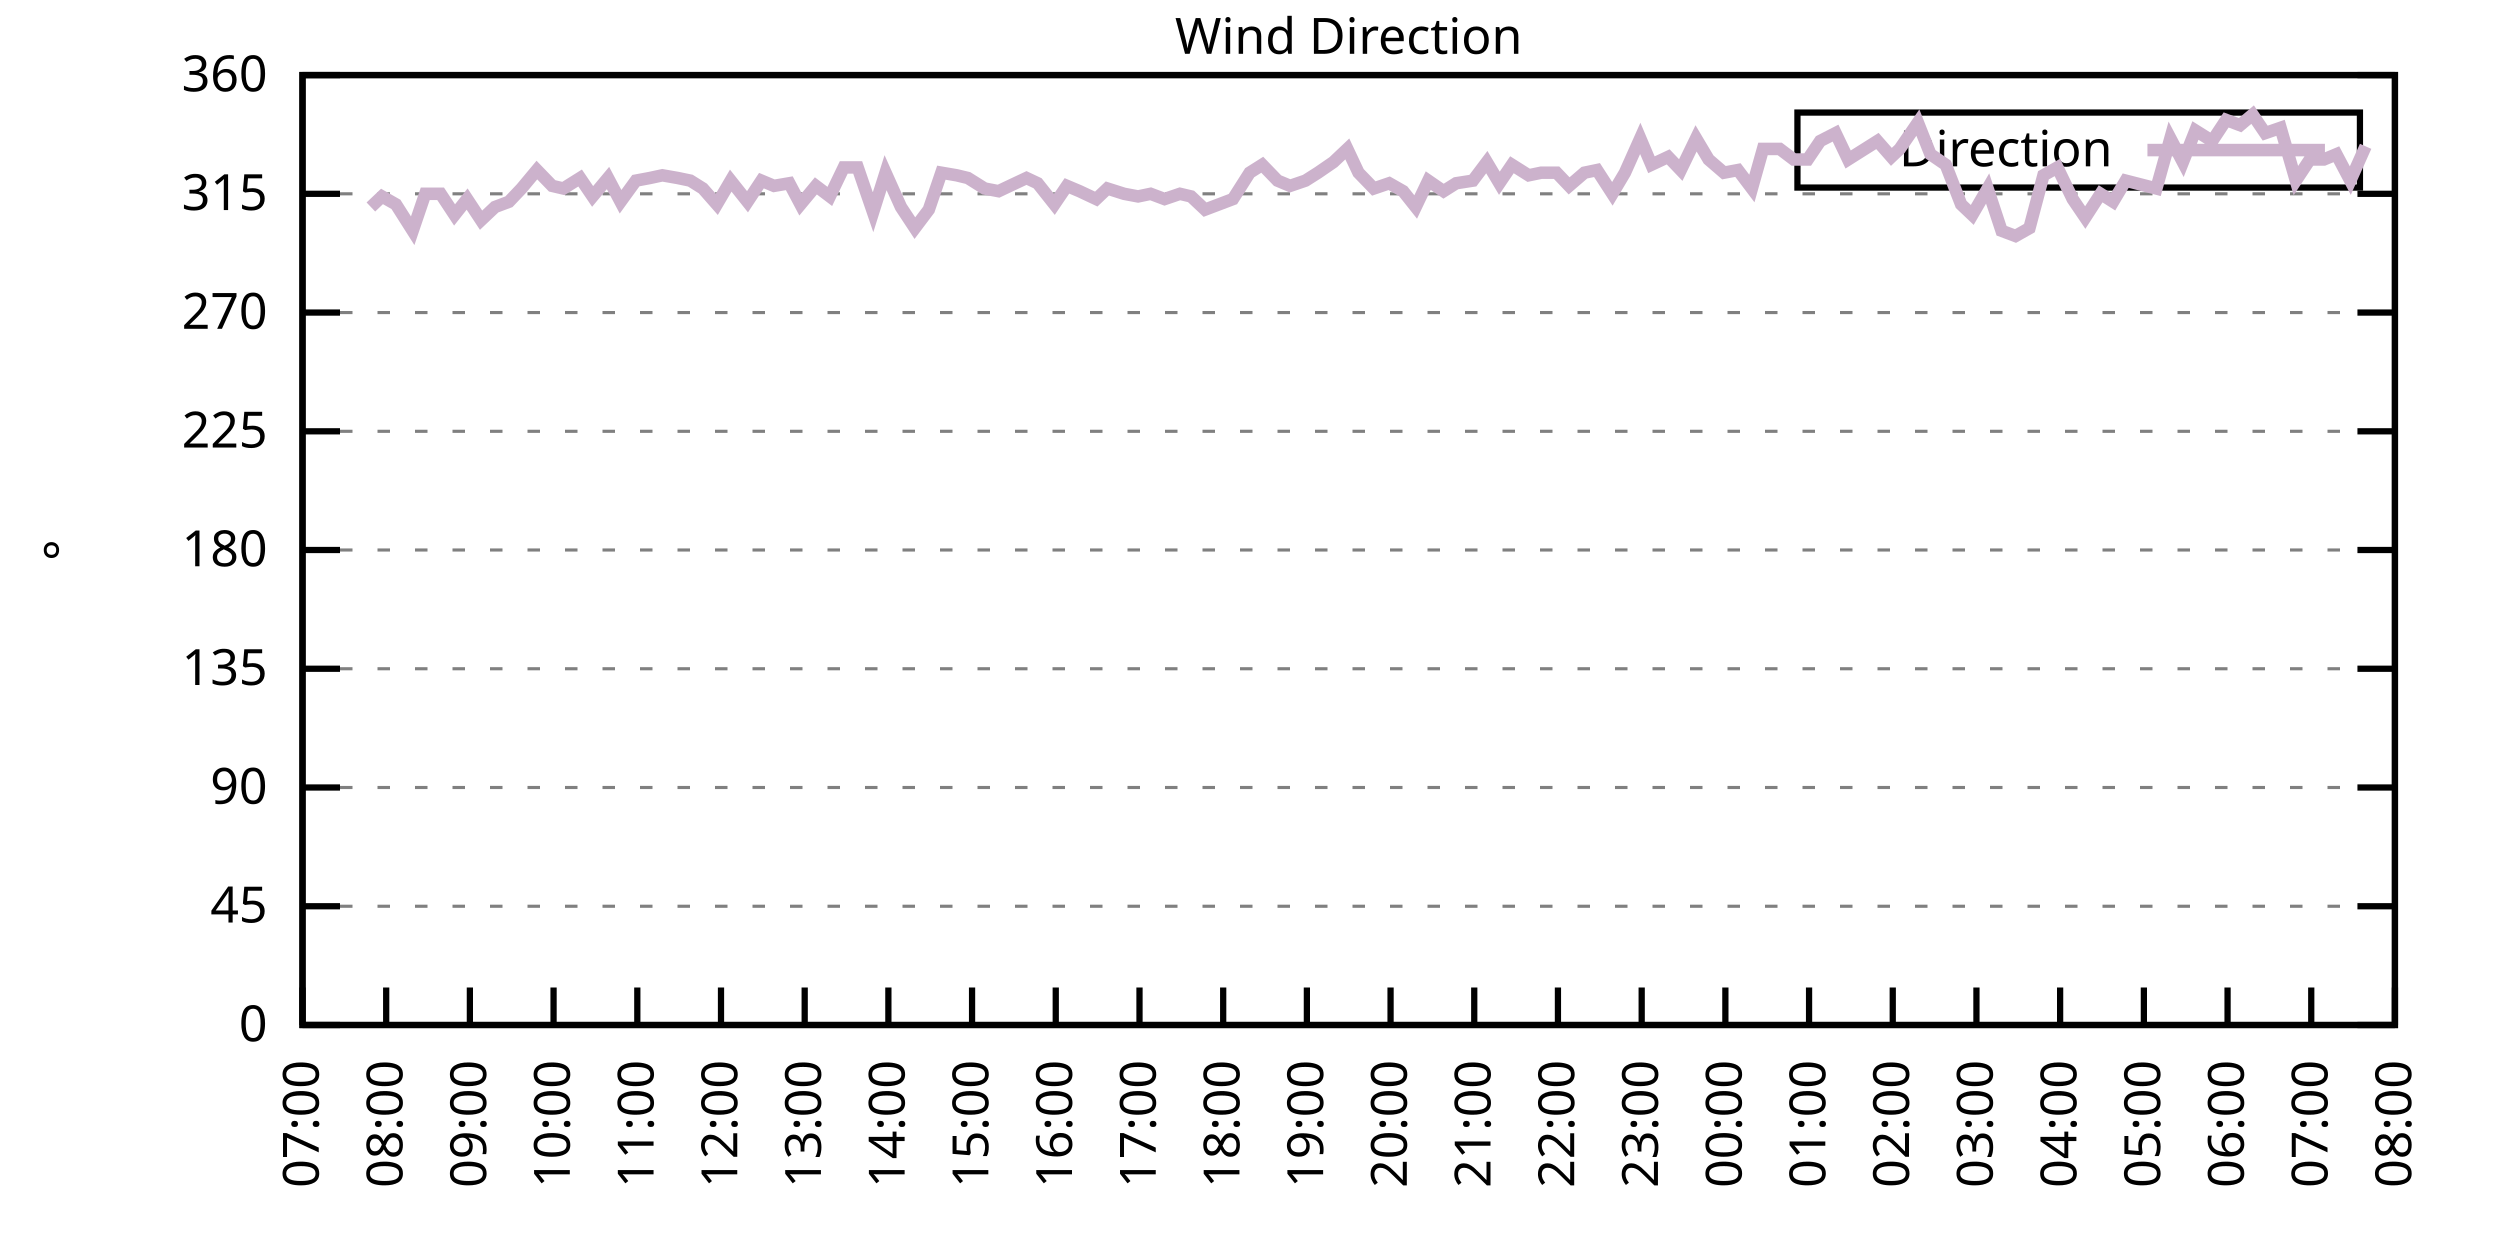
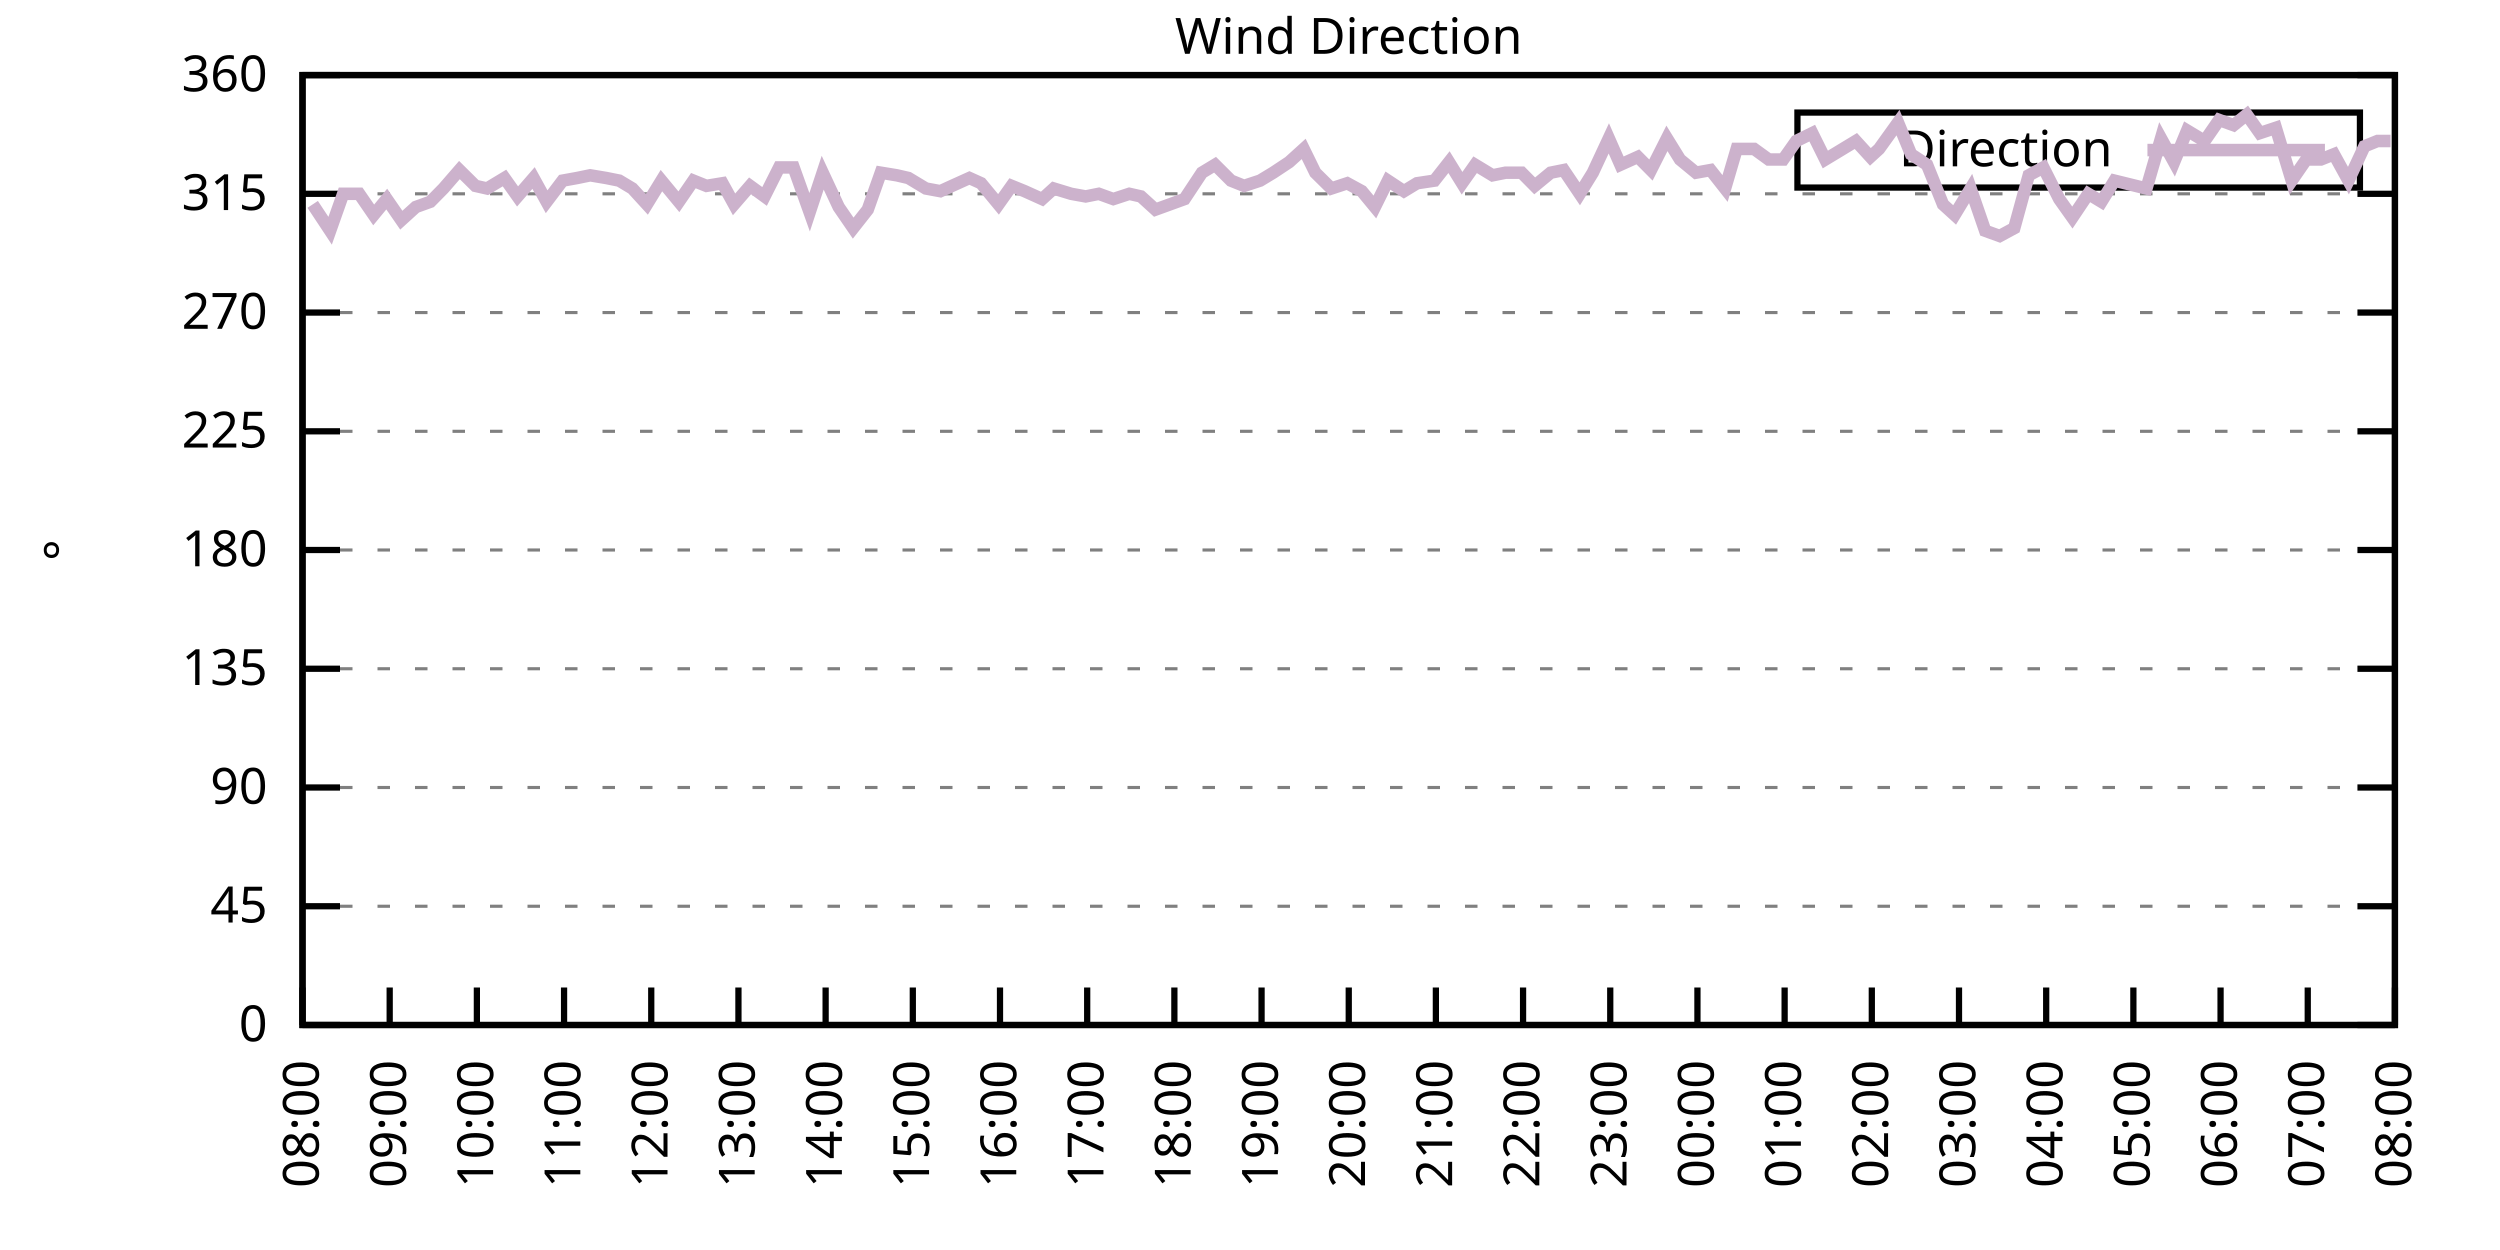
<svg xmlns="http://www.w3.org/2000/svg" xmlns:xlink="http://www.w3.org/1999/xlink" width="400" height="200" viewBox="0 0 400 200">
  <g id="gnuplot_canvas">
    <rect x="0" y="0" width="400" height="200" fill="none" />
    <defs>
      <circle id="gpDot" r="0.5" stroke-width="0.5" stroke="currentColor" />
      <path id="gpPt0" stroke-width="0.333" stroke="currentColor" d="M-1,0 h2 M0,-1 v2" />
      <path id="gpPt1" stroke-width="0.333" stroke="currentColor" d="M-1,-1 L1,1 M1,-1 L-1,1" />
      <path id="gpPt2" stroke-width="0.333" stroke="currentColor" d="M-1,0 L1,0 M0,-1 L0,1 M-1,-1 L1,1 M-1,1 L1,-1" />
      <rect id="gpPt3" stroke-width="0.333" stroke="currentColor" x="-1" y="-1" width="2" height="2" />
      <rect id="gpPt4" stroke-width="0.333" stroke="currentColor" fill="currentColor" x="-1" y="-1" width="2" height="2" />
      <circle id="gpPt5" stroke-width="0.333" stroke="currentColor" cx="0" cy="0" r="1" />
      <use xlink:href="#gpPt5" id="gpPt6" fill="currentColor" stroke="none" />
      <path id="gpPt7" stroke-width="0.333" stroke="currentColor" d="M0,-1.33 L-1.33,0.67 L1.33,0.67 z" />
      <use xlink:href="#gpPt7" id="gpPt8" fill="currentColor" stroke="none" />
      <use xlink:href="#gpPt7" id="gpPt9" stroke="currentColor" transform="rotate(180)" />
      <use xlink:href="#gpPt9" id="gpPt10" fill="currentColor" stroke="none" />
      <use xlink:href="#gpPt3" id="gpPt11" stroke="currentColor" transform="rotate(45)" />
      <use xlink:href="#gpPt11" id="gpPt12" fill="currentColor" stroke="none" />
      <path id="gpPt13" stroke-width="0.333" stroke="currentColor" d="M0,1.330 L1.265,0.411 L0.782,-1.067 L-0.782,-1.076 L-1.265,0.411 z" />
      <use xlink:href="#gpPt13" id="gpPt14" fill="currentColor" stroke="none" />
      <filter id="textbox" filterUnits="objectBoundingBox" x="0" y="0" height="1" width="1">
        <feFlood flood-color="white" flood-opacity="1" result="bgnd" />
        <feComposite in="SourceGraphic" in2="bgnd" operator="atop" />
      </filter>
      <filter id="greybox" filterUnits="objectBoundingBox" x="0" y="0" height="1" width="1">
        <feFlood flood-color="lightgrey" flood-opacity="1" result="grey" />
        <feComposite in="SourceGraphic" in2="grey" operator="atop" />
      </filter>
    </defs>
    <g fill="none" color="white" stroke="currentColor" stroke-width="1.00" stroke-linecap="butt" stroke-linejoin="miter">
</g>
    <g fill="none" color="black" stroke="currentColor" stroke-width="1.00" stroke-linecap="butt" stroke-linejoin="miter">
      <g stroke="none" shape-rendering="crispEdges">
        <polygon fill="rgb(255, 255, 255)" points="48.40,164.00 383.18,164.00 383.18,12.02 48.40,12.02 " />
      </g>
    </g>
    <g fill="none" color="black" stroke="currentColor" stroke-width="1.00" stroke-linecap="butt" stroke-linejoin="miter">
</g>
    <g fill="none" color="black" stroke="black" stroke-width="0.50" stroke-linecap="butt" stroke-linejoin="miter">
</g>
    <g fill="none" color="gray" stroke="currentColor" stroke-width="0.50" stroke-linecap="butt" stroke-linejoin="miter">
      <path stroke="gray" stroke-dasharray="2,4" class="gridline" d="M48.40,164.00 L383.19,164.00  " />
    </g>
    <g fill="none" color="gray" stroke="gray" stroke-width="1.00" stroke-linecap="butt" stroke-linejoin="miter">
</g>
    <g fill="none" color="black" stroke="currentColor" stroke-width="1.00" stroke-linecap="butt" stroke-linejoin="miter">
      <path stroke="black" d="M48.40,164.00 L54.40,164.00 M383.19,164.00 L377.19,164.00  " />
      <g transform="translate(42.80,166.60)" stroke="none" fill="black" font-family="Sans" font-size="8.00" text-anchor="end">
        <text>
          <tspan font-family="Sans"> 0</tspan>
        </text>
      </g>
    </g>
    <g fill="none" color="black" stroke="currentColor" stroke-width="1.00" stroke-linecap="butt" stroke-linejoin="miter">
</g>
    <g fill="none" color="black" stroke="black" stroke-width="0.50" stroke-linecap="butt" stroke-linejoin="miter">
</g>
    <g fill="none" color="gray" stroke="currentColor" stroke-width="0.50" stroke-linecap="butt" stroke-linejoin="miter">
      <path stroke="gray" stroke-dasharray="2,4" class="gridline" d="M48.40,145.00 L383.19,145.00  " />
    </g>
    <g fill="none" color="gray" stroke="gray" stroke-width="1.00" stroke-linecap="butt" stroke-linejoin="miter">
</g>
    <g fill="none" color="black" stroke="currentColor" stroke-width="1.00" stroke-linecap="butt" stroke-linejoin="miter">
      <path stroke="black" d="M48.40,145.00 L54.40,145.00 M383.19,145.00 L377.19,145.00  " />
      <g transform="translate(42.80,147.60)" stroke="none" fill="black" font-family="Sans" font-size="8.00" text-anchor="end">
        <text>
          <tspan font-family="Sans"> 45</tspan>
        </text>
      </g>
    </g>
    <g fill="none" color="black" stroke="currentColor" stroke-width="1.00" stroke-linecap="butt" stroke-linejoin="miter">
</g>
    <g fill="none" color="black" stroke="black" stroke-width="0.50" stroke-linecap="butt" stroke-linejoin="miter">
</g>
    <g fill="none" color="gray" stroke="currentColor" stroke-width="0.50" stroke-linecap="butt" stroke-linejoin="miter">
      <path stroke="gray" stroke-dasharray="2,4" class="gridline" d="M48.40,126.00 L383.19,126.00  " />
    </g>
    <g fill="none" color="gray" stroke="gray" stroke-width="1.00" stroke-linecap="butt" stroke-linejoin="miter">
</g>
    <g fill="none" color="black" stroke="currentColor" stroke-width="1.00" stroke-linecap="butt" stroke-linejoin="miter">
      <path stroke="black" d="M48.40,126.00 L54.40,126.00 M383.19,126.00 L377.19,126.00  " />
      <g transform="translate(42.80,128.60)" stroke="none" fill="black" font-family="Sans" font-size="8.00" text-anchor="end">
        <text>
          <tspan font-family="Sans"> 90</tspan>
        </text>
      </g>
    </g>
    <g fill="none" color="black" stroke="currentColor" stroke-width="1.00" stroke-linecap="butt" stroke-linejoin="miter">
</g>
    <g fill="none" color="black" stroke="black" stroke-width="0.50" stroke-linecap="butt" stroke-linejoin="miter">
</g>
    <g fill="none" color="gray" stroke="currentColor" stroke-width="0.50" stroke-linecap="butt" stroke-linejoin="miter">
      <path stroke="gray" stroke-dasharray="2,4" class="gridline" d="M48.40,107.00 L383.19,107.00  " />
    </g>
    <g fill="none" color="gray" stroke="gray" stroke-width="1.00" stroke-linecap="butt" stroke-linejoin="miter">
</g>
    <g fill="none" color="black" stroke="currentColor" stroke-width="1.00" stroke-linecap="butt" stroke-linejoin="miter">
      <path stroke="black" d="M48.40,107.00 L54.40,107.00 M383.19,107.00 L377.19,107.00  " />
      <g transform="translate(42.80,109.60)" stroke="none" fill="black" font-family="Sans" font-size="8.00" text-anchor="end">
        <text>
          <tspan font-family="Sans"> 135</tspan>
        </text>
      </g>
    </g>
    <g fill="none" color="black" stroke="currentColor" stroke-width="1.00" stroke-linecap="butt" stroke-linejoin="miter">
</g>
    <g fill="none" color="black" stroke="black" stroke-width="0.50" stroke-linecap="butt" stroke-linejoin="miter">
</g>
    <g fill="none" color="gray" stroke="currentColor" stroke-width="0.50" stroke-linecap="butt" stroke-linejoin="miter">
      <path stroke="gray" stroke-dasharray="2,4" class="gridline" d="M48.40,88.00 L383.19,88.00  " />
    </g>
    <g fill="none" color="gray" stroke="gray" stroke-width="1.00" stroke-linecap="butt" stroke-linejoin="miter">
</g>
    <g fill="none" color="black" stroke="currentColor" stroke-width="1.00" stroke-linecap="butt" stroke-linejoin="miter">
      <path stroke="black" d="M48.40,88.00 L54.40,88.00 M383.19,88.00 L377.19,88.00  " />
      <g transform="translate(42.80,90.60)" stroke="none" fill="black" font-family="Sans" font-size="8.00" text-anchor="end">
        <text>
          <tspan font-family="Sans"> 180</tspan>
        </text>
      </g>
    </g>
    <g fill="none" color="black" stroke="currentColor" stroke-width="1.00" stroke-linecap="butt" stroke-linejoin="miter">
</g>
    <g fill="none" color="black" stroke="black" stroke-width="0.50" stroke-linecap="butt" stroke-linejoin="miter">
</g>
    <g fill="none" color="gray" stroke="currentColor" stroke-width="0.50" stroke-linecap="butt" stroke-linejoin="miter">
      <path stroke="gray" stroke-dasharray="2,4" class="gridline" d="M48.40,69.01 L383.19,69.01  " />
    </g>
    <g fill="none" color="gray" stroke="gray" stroke-width="1.00" stroke-linecap="butt" stroke-linejoin="miter">
</g>
    <g fill="none" color="black" stroke="currentColor" stroke-width="1.00" stroke-linecap="butt" stroke-linejoin="miter">
      <path stroke="black" d="M48.40,69.01 L54.40,69.01 M383.19,69.01 L377.19,69.01  " />
      <g transform="translate(42.80,71.61)" stroke="none" fill="black" font-family="Sans" font-size="8.00" text-anchor="end">
        <text>
          <tspan font-family="Sans"> 225</tspan>
        </text>
      </g>
    </g>
    <g fill="none" color="black" stroke="currentColor" stroke-width="1.00" stroke-linecap="butt" stroke-linejoin="miter">
</g>
    <g fill="none" color="black" stroke="black" stroke-width="0.50" stroke-linecap="butt" stroke-linejoin="miter">
</g>
    <g fill="none" color="gray" stroke="currentColor" stroke-width="0.50" stroke-linecap="butt" stroke-linejoin="miter">
      <path stroke="gray" stroke-dasharray="2,4" class="gridline" d="M48.40,50.01 L383.19,50.01  " />
    </g>
    <g fill="none" color="gray" stroke="gray" stroke-width="1.00" stroke-linecap="butt" stroke-linejoin="miter">
</g>
    <g fill="none" color="black" stroke="currentColor" stroke-width="1.00" stroke-linecap="butt" stroke-linejoin="miter">
      <path stroke="black" d="M48.40,50.01 L54.40,50.01 M383.19,50.01 L377.19,50.01  " />
      <g transform="translate(42.80,52.61)" stroke="none" fill="black" font-family="Sans" font-size="8.00" text-anchor="end">
        <text>
          <tspan font-family="Sans"> 270</tspan>
        </text>
      </g>
    </g>
    <g fill="none" color="black" stroke="currentColor" stroke-width="1.00" stroke-linecap="butt" stroke-linejoin="miter">
</g>
    <g fill="none" color="black" stroke="black" stroke-width="0.50" stroke-linecap="butt" stroke-linejoin="miter">
</g>
    <g fill="none" color="gray" stroke="currentColor" stroke-width="0.50" stroke-linecap="butt" stroke-linejoin="miter">
      <path stroke="gray" stroke-dasharray="2,4" class="gridline" d="M48.40,31.01 L383.19,31.01  " />
    </g>
    <g fill="none" color="gray" stroke="gray" stroke-width="1.00" stroke-linecap="butt" stroke-linejoin="miter">
</g>
    <g fill="none" color="black" stroke="currentColor" stroke-width="1.00" stroke-linecap="butt" stroke-linejoin="miter">
      <path stroke="black" d="M48.40,31.01 L54.40,31.01 M383.19,31.01 L377.19,31.01  " />
      <g transform="translate(42.80,33.61)" stroke="none" fill="black" font-family="Sans" font-size="8.00" text-anchor="end">
        <text>
          <tspan font-family="Sans"> 315</tspan>
        </text>
      </g>
    </g>
    <g fill="none" color="black" stroke="currentColor" stroke-width="1.00" stroke-linecap="butt" stroke-linejoin="miter">
</g>
    <g fill="none" color="black" stroke="black" stroke-width="0.50" stroke-linecap="butt" stroke-linejoin="miter">
</g>
    <g fill="none" color="gray" stroke="currentColor" stroke-width="0.50" stroke-linecap="butt" stroke-linejoin="miter">
      <path stroke="gray" stroke-dasharray="2,4" class="gridline" d="M48.40,12.01 L383.19,12.01  " />
    </g>
    <g fill="none" color="gray" stroke="gray" stroke-width="1.00" stroke-linecap="butt" stroke-linejoin="miter">
</g>
    <g fill="none" color="black" stroke="currentColor" stroke-width="1.00" stroke-linecap="butt" stroke-linejoin="miter">
      <path stroke="black" d="M48.40,12.01 L54.40,12.01 M383.19,12.01 L377.19,12.01  " />
      <g transform="translate(42.80,14.61)" stroke="none" fill="black" font-family="Sans" font-size="8.00" text-anchor="end">
        <text>
          <tspan font-family="Sans"> 360</tspan>
        </text>
      </g>
    </g>
    <g fill="none" color="black" stroke="currentColor" stroke-width="1.00" stroke-linecap="butt" stroke-linejoin="miter">
      <path stroke="black" d="M48.40,164.00 L48.40,158.00  " />
      <g transform="translate(51.00,169.60) rotate(270.00)" stroke="none" fill="black" font-family="Sans" font-size="8.00" text-anchor="end">
        <text>
-           <tspan font-family="Sans">07:00</tspan>
-         </text>
-       </g>
-     </g>
-     <g fill="none" color="black" stroke="currentColor" stroke-width="1.00" stroke-linecap="butt" stroke-linejoin="miter">
-       <path stroke="black" d="M61.79,164.00 L61.79,158.00  " />
-       <g transform="translate(64.39,169.60) rotate(270.00)" stroke="none" fill="black" font-family="Sans" font-size="8.00" text-anchor="end">
-         <text>
          <tspan font-family="Sans">08:00</tspan>
        </text>
      </g>
    </g>
    <g fill="none" color="black" stroke="currentColor" stroke-width="1.00" stroke-linecap="butt" stroke-linejoin="miter">
-       <path stroke="black" d="M75.18,164.00 L75.18,158.00  " />
-       <g transform="translate(77.78,169.60) rotate(270.00)" stroke="none" fill="black" font-family="Sans" font-size="8.00" text-anchor="end">
+       <path stroke="black" d="M62.35,164.00 L62.35,158.00  " />
+       <g transform="translate(64.95,169.60) rotate(270.00)" stroke="none" fill="black" font-family="Sans" font-size="8.00" text-anchor="end">
        <text>
          <tspan font-family="Sans">09:00</tspan>
        </text>
      </g>
    </g>
    <g fill="none" color="black" stroke="currentColor" stroke-width="1.00" stroke-linecap="butt" stroke-linejoin="miter">
-       <path stroke="black" d="M88.57,164.00 L88.57,158.00  " />
-       <g transform="translate(91.17,169.60) rotate(270.00)" stroke="none" fill="black" font-family="Sans" font-size="8.00" text-anchor="end">
+       <path stroke="black" d="M76.30,164.00 L76.30,158.00  " />
+       <g transform="translate(78.90,169.60) rotate(270.00)" stroke="none" fill="black" font-family="Sans" font-size="8.00" text-anchor="end">
        <text>
          <tspan font-family="Sans">10:00</tspan>
        </text>
      </g>
    </g>
    <g fill="none" color="black" stroke="currentColor" stroke-width="1.00" stroke-linecap="butt" stroke-linejoin="miter">
-       <path stroke="black" d="M101.97,164.00 L101.97,158.00  " />
-       <g transform="translate(104.57,169.60) rotate(270.00)" stroke="none" fill="black" font-family="Sans" font-size="8.00" text-anchor="end">
+       <path stroke="black" d="M90.25,164.00 L90.25,158.00  " />
+       <g transform="translate(92.85,169.60) rotate(270.00)" stroke="none" fill="black" font-family="Sans" font-size="8.00" text-anchor="end">
        <text>
          <tspan font-family="Sans">11:00</tspan>
        </text>
      </g>
    </g>
    <g fill="none" color="black" stroke="currentColor" stroke-width="1.00" stroke-linecap="butt" stroke-linejoin="miter">
-       <path stroke="black" d="M115.36,164.00 L115.36,158.00  " />
-       <g transform="translate(117.96,169.60) rotate(270.00)" stroke="none" fill="black" font-family="Sans" font-size="8.00" text-anchor="end">
+       <path stroke="black" d="M104.20,164.00 L104.20,158.00  " />
+       <g transform="translate(106.80,169.60) rotate(270.00)" stroke="none" fill="black" font-family="Sans" font-size="8.00" text-anchor="end">
        <text>
          <tspan font-family="Sans">12:00</tspan>
        </text>
      </g>
    </g>
    <g fill="none" color="black" stroke="currentColor" stroke-width="1.00" stroke-linecap="butt" stroke-linejoin="miter">
-       <path stroke="black" d="M128.75,164.00 L128.75,158.00  " />
-       <g transform="translate(131.35,169.60) rotate(270.00)" stroke="none" fill="black" font-family="Sans" font-size="8.00" text-anchor="end">
+       <path stroke="black" d="M118.15,164.00 L118.15,158.00  " />
+       <g transform="translate(120.75,169.60) rotate(270.00)" stroke="none" fill="black" font-family="Sans" font-size="8.00" text-anchor="end">
        <text>
          <tspan font-family="Sans">13:00</tspan>
        </text>
      </g>
    </g>
    <g fill="none" color="black" stroke="currentColor" stroke-width="1.00" stroke-linecap="butt" stroke-linejoin="miter">
-       <path stroke="black" d="M142.14,164.00 L142.14,158.00  " />
-       <g transform="translate(144.74,169.60) rotate(270.00)" stroke="none" fill="black" font-family="Sans" font-size="8.00" text-anchor="end">
+       <path stroke="black" d="M132.10,164.00 L132.10,158.00  " />
+       <g transform="translate(134.70,169.60) rotate(270.00)" stroke="none" fill="black" font-family="Sans" font-size="8.00" text-anchor="end">
        <text>
          <tspan font-family="Sans">14:00</tspan>
        </text>
      </g>
    </g>
    <g fill="none" color="black" stroke="currentColor" stroke-width="1.00" stroke-linecap="butt" stroke-linejoin="miter">
-       <path stroke="black" d="M155.53,164.00 L155.53,158.00  " />
-       <g transform="translate(158.13,169.60) rotate(270.00)" stroke="none" fill="black" font-family="Sans" font-size="8.00" text-anchor="end">
+       <path stroke="black" d="M146.05,164.00 L146.05,158.00  " />
+       <g transform="translate(148.65,169.60) rotate(270.00)" stroke="none" fill="black" font-family="Sans" font-size="8.00" text-anchor="end">
        <text>
          <tspan font-family="Sans">15:00</tspan>
        </text>
      </g>
    </g>
    <g fill="none" color="black" stroke="currentColor" stroke-width="1.00" stroke-linecap="butt" stroke-linejoin="miter">
-       <path stroke="black" d="M168.92,164.00 L168.92,158.00  " />
-       <g transform="translate(171.52,169.60) rotate(270.00)" stroke="none" fill="black" font-family="Sans" font-size="8.00" text-anchor="end">
+       <path stroke="black" d="M160.00,164.00 L160.00,158.00  " />
+       <g transform="translate(162.60,169.60) rotate(270.00)" stroke="none" fill="black" font-family="Sans" font-size="8.00" text-anchor="end">
        <text>
          <tspan font-family="Sans">16:00</tspan>
        </text>
      </g>
    </g>
    <g fill="none" color="black" stroke="currentColor" stroke-width="1.00" stroke-linecap="butt" stroke-linejoin="miter">
-       <path stroke="black" d="M182.32,164.00 L182.32,158.00  " />
-       <g transform="translate(184.92,169.60) rotate(270.00)" stroke="none" fill="black" font-family="Sans" font-size="8.00" text-anchor="end">
+       <path stroke="black" d="M173.95,164.00 L173.95,158.00  " />
+       <g transform="translate(176.55,169.60) rotate(270.00)" stroke="none" fill="black" font-family="Sans" font-size="8.00" text-anchor="end">
        <text>
          <tspan font-family="Sans">17:00</tspan>
        </text>
      </g>
    </g>
    <g fill="none" color="black" stroke="currentColor" stroke-width="1.00" stroke-linecap="butt" stroke-linejoin="miter">
-       <path stroke="black" d="M195.71,164.00 L195.71,158.00  " />
-       <g transform="translate(198.31,169.60) rotate(270.00)" stroke="none" fill="black" font-family="Sans" font-size="8.00" text-anchor="end">
+       <path stroke="black" d="M187.90,164.00 L187.90,158.00  " />
+       <g transform="translate(190.50,169.60) rotate(270.00)" stroke="none" fill="black" font-family="Sans" font-size="8.00" text-anchor="end">
        <text>
          <tspan font-family="Sans">18:00</tspan>
        </text>
      </g>
    </g>
    <g fill="none" color="black" stroke="currentColor" stroke-width="1.00" stroke-linecap="butt" stroke-linejoin="miter">
-       <path stroke="black" d="M209.10,164.00 L209.10,158.00  " />
-       <g transform="translate(211.70,169.60) rotate(270.00)" stroke="none" fill="black" font-family="Sans" font-size="8.00" text-anchor="end">
+       <path stroke="black" d="M201.85,164.00 L201.85,158.00  " />
+       <g transform="translate(204.45,169.60) rotate(270.00)" stroke="none" fill="black" font-family="Sans" font-size="8.00" text-anchor="end">
        <text>
          <tspan font-family="Sans">19:00</tspan>
        </text>
      </g>
    </g>
    <g fill="none" color="black" stroke="currentColor" stroke-width="1.00" stroke-linecap="butt" stroke-linejoin="miter">
-       <path stroke="black" d="M222.49,164.00 L222.49,158.00  " />
-       <g transform="translate(225.09,169.60) rotate(270.00)" stroke="none" fill="black" font-family="Sans" font-size="8.00" text-anchor="end">
+       <path stroke="black" d="M215.80,164.00 L215.80,158.00  " />
+       <g transform="translate(218.40,169.60) rotate(270.00)" stroke="none" fill="black" font-family="Sans" font-size="8.00" text-anchor="end">
        <text>
          <tspan font-family="Sans">20:00</tspan>
        </text>
      </g>
    </g>
    <g fill="none" color="black" stroke="currentColor" stroke-width="1.00" stroke-linecap="butt" stroke-linejoin="miter">
-       <path stroke="black" d="M235.88,164.00 L235.88,158.00  " />
-       <g transform="translate(238.48,169.60) rotate(270.00)" stroke="none" fill="black" font-family="Sans" font-size="8.00" text-anchor="end">
+       <path stroke="black" d="M229.74,164.00 L229.74,158.00  " />
+       <g transform="translate(232.34,169.60) rotate(270.00)" stroke="none" fill="black" font-family="Sans" font-size="8.00" text-anchor="end">
        <text>
          <tspan font-family="Sans">21:00</tspan>
        </text>
      </g>
    </g>
    <g fill="none" color="black" stroke="currentColor" stroke-width="1.00" stroke-linecap="butt" stroke-linejoin="miter">
-       <path stroke="black" d="M249.27,164.00 L249.27,158.00  " />
-       <g transform="translate(251.87,169.60) rotate(270.00)" stroke="none" fill="black" font-family="Sans" font-size="8.00" text-anchor="end">
+       <path stroke="black" d="M243.69,164.00 L243.69,158.00  " />
+       <g transform="translate(246.29,169.60) rotate(270.00)" stroke="none" fill="black" font-family="Sans" font-size="8.00" text-anchor="end">
        <text>
          <tspan font-family="Sans">22:00</tspan>
        </text>
      </g>
    </g>
    <g fill="none" color="black" stroke="currentColor" stroke-width="1.00" stroke-linecap="butt" stroke-linejoin="miter">
-       <path stroke="black" d="M262.67,164.00 L262.67,158.00  " />
-       <g transform="translate(265.27,169.60) rotate(270.00)" stroke="none" fill="black" font-family="Sans" font-size="8.00" text-anchor="end">
+       <path stroke="black" d="M257.64,164.00 L257.64,158.00  " />
+       <g transform="translate(260.24,169.60) rotate(270.00)" stroke="none" fill="black" font-family="Sans" font-size="8.00" text-anchor="end">
        <text>
          <tspan font-family="Sans">23:00</tspan>
        </text>
      </g>
    </g>
    <g fill="none" color="black" stroke="currentColor" stroke-width="1.00" stroke-linecap="butt" stroke-linejoin="miter">
-       <path stroke="black" d="M276.06,164.00 L276.06,158.00  " />
-       <g transform="translate(278.66,169.60) rotate(270.00)" stroke="none" fill="black" font-family="Sans" font-size="8.00" text-anchor="end">
+       <path stroke="black" d="M271.59,164.00 L271.59,158.00  " />
+       <g transform="translate(274.19,169.60) rotate(270.00)" stroke="none" fill="black" font-family="Sans" font-size="8.00" text-anchor="end">
        <text>
          <tspan font-family="Sans">00:00</tspan>
        </text>
      </g>
    </g>
    <g fill="none" color="black" stroke="currentColor" stroke-width="1.00" stroke-linecap="butt" stroke-linejoin="miter">
-       <path stroke="black" d="M289.45,164.00 L289.45,158.00  " />
-       <g transform="translate(292.05,169.60) rotate(270.00)" stroke="none" fill="black" font-family="Sans" font-size="8.00" text-anchor="end">
+       <path stroke="black" d="M285.54,164.00 L285.54,158.00  " />
+       <g transform="translate(288.14,169.60) rotate(270.00)" stroke="none" fill="black" font-family="Sans" font-size="8.00" text-anchor="end">
        <text>
          <tspan font-family="Sans">01:00</tspan>
        </text>
      </g>
    </g>
    <g fill="none" color="black" stroke="currentColor" stroke-width="1.00" stroke-linecap="butt" stroke-linejoin="miter">
-       <path stroke="black" d="M302.84,164.00 L302.84,158.00  " />
-       <g transform="translate(305.44,169.60) rotate(270.00)" stroke="none" fill="black" font-family="Sans" font-size="8.00" text-anchor="end">
+       <path stroke="black" d="M299.49,164.00 L299.49,158.00  " />
+       <g transform="translate(302.09,169.60) rotate(270.00)" stroke="none" fill="black" font-family="Sans" font-size="8.00" text-anchor="end">
        <text>
          <tspan font-family="Sans">02:00</tspan>
        </text>
      </g>
    </g>
    <g fill="none" color="black" stroke="currentColor" stroke-width="1.00" stroke-linecap="butt" stroke-linejoin="miter">
-       <path stroke="black" d="M316.23,164.00 L316.23,158.00  " />
-       <g transform="translate(318.83,169.60) rotate(270.00)" stroke="none" fill="black" font-family="Sans" font-size="8.00" text-anchor="end">
+       <path stroke="black" d="M313.44,164.00 L313.44,158.00  " />
+       <g transform="translate(316.04,169.60) rotate(270.00)" stroke="none" fill="black" font-family="Sans" font-size="8.00" text-anchor="end">
        <text>
          <tspan font-family="Sans">03:00</tspan>
        </text>
      </g>
    </g>
    <g fill="none" color="black" stroke="currentColor" stroke-width="1.00" stroke-linecap="butt" stroke-linejoin="miter">
-       <path stroke="black" d="M329.62,164.00 L329.62,158.00  " />
-       <g transform="translate(332.22,169.60) rotate(270.00)" stroke="none" fill="black" font-family="Sans" font-size="8.00" text-anchor="end">
+       <path stroke="black" d="M327.39,164.00 L327.39,158.00  " />
+       <g transform="translate(329.99,169.60) rotate(270.00)" stroke="none" fill="black" font-family="Sans" font-size="8.00" text-anchor="end">
        <text>
          <tspan font-family="Sans">04:00</tspan>
        </text>
      </g>
    </g>
    <g fill="none" color="black" stroke="currentColor" stroke-width="1.00" stroke-linecap="butt" stroke-linejoin="miter">
-       <path stroke="black" d="M343.02,164.00 L343.02,158.00  " />
-       <g transform="translate(345.62,169.60) rotate(270.00)" stroke="none" fill="black" font-family="Sans" font-size="8.00" text-anchor="end">
+       <path stroke="black" d="M341.34,164.00 L341.34,158.00  " />
+       <g transform="translate(343.94,169.60) rotate(270.00)" stroke="none" fill="black" font-family="Sans" font-size="8.00" text-anchor="end">
        <text>
          <tspan font-family="Sans">05:00</tspan>
        </text>
      </g>
    </g>
    <g fill="none" color="black" stroke="currentColor" stroke-width="1.00" stroke-linecap="butt" stroke-linejoin="miter">
-       <path stroke="black" d="M356.41,164.00 L356.41,158.00  " />
-       <g transform="translate(359.01,169.60) rotate(270.00)" stroke="none" fill="black" font-family="Sans" font-size="8.00" text-anchor="end">
+       <path stroke="black" d="M355.29,164.00 L355.29,158.00  " />
+       <g transform="translate(357.89,169.60) rotate(270.00)" stroke="none" fill="black" font-family="Sans" font-size="8.00" text-anchor="end">
        <text>
          <tspan font-family="Sans">06:00</tspan>
        </text>
      </g>
    </g>
    <g fill="none" color="black" stroke="currentColor" stroke-width="1.00" stroke-linecap="butt" stroke-linejoin="miter">
-       <path stroke="black" d="M369.80,164.00 L369.80,158.00  " />
-       <g transform="translate(372.40,169.60) rotate(270.00)" stroke="none" fill="black" font-family="Sans" font-size="8.00" text-anchor="end">
+       <path stroke="black" d="M369.24,164.00 L369.24,158.00  " />
+       <g transform="translate(371.84,169.60) rotate(270.00)" stroke="none" fill="black" font-family="Sans" font-size="8.00" text-anchor="end">
        <text>
          <tspan font-family="Sans">07:00</tspan>
        </text>
      </g>
    </g>
    <g fill="none" color="black" stroke="currentColor" stroke-width="1.00" stroke-linecap="butt" stroke-linejoin="miter">
      <path stroke="black" d="M383.19,164.00 L383.19,158.00  " />
      <g transform="translate(385.79,169.60) rotate(270.00)" stroke="none" fill="black" font-family="Sans" font-size="8.00" text-anchor="end">
        <text>
          <tspan font-family="Sans">08:00</tspan>
        </text>
      </g>
    </g>
    <g fill="none" color="black" stroke="currentColor" stroke-width="1.00" stroke-linecap="butt" stroke-linejoin="miter">
</g>
    <g fill="none" color="black" stroke="currentColor" stroke-width="1.00" stroke-linecap="butt" stroke-linejoin="miter">
      <path stroke="black" d="M48.40,12.01 L48.40,164.00 L383.19,164.00 L383.19,12.01 L48.40,12.01 Z  " />
    </g>
    <g fill="none" color="black" stroke="currentColor" stroke-width="1.00" stroke-linecap="butt" stroke-linejoin="miter">
</g>
    <g fill="none" color="black" stroke="currentColor" stroke-width="1.00" stroke-linecap="butt" stroke-linejoin="miter">
      <path stroke="black" d="M287.59,30.01 L287.59,18.01 L377.59,18.01 L377.59,30.01 L287.59,30.01 Z  " />
    </g>
    <g id="Wind_direction_plot_1">
      <g fill="none" color="white" stroke="black" stroke-width="2.00" stroke-linecap="butt" stroke-linejoin="miter">
</g>
      <g fill="none" color="black" stroke="currentColor" stroke-width="2.00" stroke-linecap="butt" stroke-linejoin="miter">
        <g transform="translate(337.99,26.61)" stroke="none" fill="black" font-family="Sans" font-size="8.00" text-anchor="end">
          <text>
            <tspan font-family="Sans">Direction</tspan>
          </text>
        </g>
      </g>
      <g fill="none" color="black" stroke="currentColor" stroke-width="2.00" stroke-linecap="butt" stroke-linejoin="miter">
-         <path stroke="rgb(204, 178, 204)" d="M343.59,24.01 L371.99,24.01 M59.34,33.12 L61.12,31.43 L63.35,32.70 L66.03,36.92 L68.04,31.01 L70.50,31.01   L72.73,34.39 L74.74,31.85 L76.97,35.23 L79.20,33.12 L81.43,32.28 L83.44,30.16 L85.90,27.21 L88.35,29.74   L90.14,30.16 L92.82,28.48 L94.82,31.43 L97.28,28.48 L99.29,32.28 L101.74,28.90 L103.98,28.48 L105.98,28.05   L108.44,28.48 L110.45,28.90 L112.46,30.16 L114.69,32.70 L116.92,28.90 L119.60,32.28 L121.83,28.90 L123.84,29.74   L126.29,29.32 L128.08,32.70 L130.54,29.74 L132.77,31.43 L135.00,26.79 L137.23,26.79 L139.69,33.96 L141.69,27.63   L144.15,33.12 L146.38,36.50 L148.61,33.54 L150.62,27.63 L153.08,28.05 L154.86,28.48 L157.54,30.16 L159.77,30.59   L161.56,29.74 L164.24,28.48 L166.02,29.32 L168.70,32.70 L170.71,29.74 L172.72,30.59 L175.40,31.85 L177.18,30.16   L179.86,31.01 L182.09,31.43 L184.10,31.01 L186.33,31.85 L188.79,31.01 L190.57,31.43 L192.81,33.54 L197.27,31.85   L199.95,27.63 L201.96,26.36 L204.41,28.90 L206.42,29.74 L208.88,28.90 L210.88,27.63 L213.34,25.94 L215.57,23.83   L217.36,27.63 L219.81,30.16 L222.27,29.32 L224.50,30.59 L226.51,33.12 L228.52,28.90 L230.97,30.59 L232.98,29.32   L235.66,28.90 L237.89,25.94 L239.90,29.32 L241.91,26.36 L244.59,28.05 L246.60,27.63 L249.05,27.63 L251.06,29.74   L253.51,27.63 L255.52,27.21 L257.98,31.01 L259.99,27.63 L262.44,22.14 L264.23,26.36 L266.91,25.10 L268.92,27.21   L271.37,22.14 L273.38,25.52 L275.83,27.63 L278.07,27.21 L280.30,30.16 L282.08,23.83 L284.76,23.83 L286.99,25.52   L289.23,25.52 L291.23,22.56 L293.69,21.30 L295.70,25.52 L297.71,24.25 L300.39,22.56 L302.62,25.10 L303.96,23.83   L306.86,19.61 L308.87,24.68 L311.32,26.36 L313.78,32.70 L315.56,34.39 L318.02,30.16 L320.25,36.92 L322.48,37.76   L324.71,36.50 L326.95,28.05 L329.18,26.79 L331.63,31.85 L333.64,34.81 L336.10,31.01 L338.10,32.28 L340.11,28.90   L345.02,30.16 L347.26,22.14 L349.26,25.94 L351.27,20.88 L353.95,22.56 L356.18,19.19 L358.42,20.03 L360.42,18.34   L362.43,21.30 L364.89,20.45 L367.34,28.90 L369.58,25.52 L371.81,25.52 L373.82,24.68 L376.05,28.90 L378.50,23.41    " />
+         <path stroke="rgb(204, 178, 204)" d="M343.59,24.01 L371.99,24.01 M50.03,32.70 L52.82,36.92 L54.91,31.01 L57.47,31.01 L59.79,34.39 L61.88,31.85   L64.21,35.23 L66.53,33.12 L68.86,32.28 L70.95,30.16 L73.51,27.21 L76.07,29.74 L77.93,30.16 L80.72,28.48   L82.81,31.43 L85.37,28.48 L87.46,32.28 L90.02,28.90 L92.34,28.48 L94.43,28.05 L96.99,28.48 L99.08,28.90   L101.18,30.16 L103.50,32.70 L105.83,28.90 L108.62,32.28 L110.94,28.90 L113.03,29.74 L115.59,29.32 L117.45,32.70   L120.01,29.74 L122.33,31.43 L124.66,26.79 L126.98,26.79 L129.54,33.96 L131.63,27.63 L134.19,33.12 L136.51,36.50   L138.84,33.54 L140.93,27.63 L143.49,28.05 L145.35,28.48 L148.14,30.16 L150.46,30.59 L152.32,29.74 L155.11,28.48   L156.97,29.32 L159.76,32.70 L161.86,29.74 L163.95,30.59 L166.74,31.85 L168.60,30.16 L171.39,31.01 L173.71,31.43   L175.81,31.01 L178.13,31.85 L180.69,31.01 L182.55,31.43 L184.87,33.54 L189.52,31.85 L192.31,27.63 L194.41,26.36   L196.96,28.90 L199.06,29.74 L201.61,28.90 L203.71,27.63 L206.26,25.94 L208.59,23.83 L210.45,27.63 L213.01,30.16   L215.56,29.32 L217.89,30.59 L219.98,33.12 L222.07,28.90 L224.63,30.59 L226.72,29.32 L229.51,28.90 L231.84,25.94   L233.93,29.32 L236.02,26.36 L238.81,28.05 L240.90,27.63 L243.46,27.63 L245.55,29.74 L248.11,27.63 L250.20,27.21   L252.76,31.01 L254.85,27.63 L257.41,22.14 L259.27,26.36 L262.06,25.10 L264.15,27.21 L266.71,22.14 L268.80,25.52   L271.36,27.63 L273.69,27.21 L276.01,30.16 L277.87,23.83 L280.66,23.83 L282.99,25.52 L285.31,25.52 L287.40,22.56   L289.96,21.30 L292.05,25.52 L294.15,24.25 L296.94,22.56 L299.26,25.10 L300.65,23.83 L303.68,19.61 L305.77,24.68   L308.33,26.36 L310.88,32.70 L312.74,34.39 L315.30,30.16 L317.63,36.92 L319.95,37.76 L322.28,36.50 L324.60,28.05   L326.93,26.79 L329.48,31.85 L331.58,34.81 L334.13,31.01 L336.23,32.28 L338.32,28.90 L343.43,30.16 L345.76,22.14   L347.85,25.94 L349.94,20.88 L352.73,22.56 L355.06,19.19 L357.38,20.03 L359.48,18.34 L361.57,21.30 L364.13,20.45   L366.68,28.90 L369.01,25.52 L371.33,25.52 L373.43,24.68 L375.75,28.90 L378.31,23.41 L380.40,22.56 L382.49,22.56    " />
      </g>
    </g>
    <g fill="none" color="black" stroke="currentColor" stroke-width="2.00" stroke-linecap="butt" stroke-linejoin="miter">
</g>
    <g fill="none" color="black" stroke="black" stroke-width="1.00" stroke-linecap="butt" stroke-linejoin="miter">
</g>
    <g fill="none" color="black" stroke="currentColor" stroke-width="1.00" stroke-linecap="butt" stroke-linejoin="miter">
      <path stroke="black" d="M48.40,12.01 L48.40,164.00 L383.19,164.00 L383.19,12.01 L48.40,12.01 Z  " />
      <g transform="translate(12.80,88.01) rotate(270.00)" stroke="none" fill="black" font-family="Sans" font-size="8.00" text-anchor="middle">
        <text>
          <tspan font-family="Sans">°</tspan>
        </text>
      </g>
    </g>
    <g fill="none" color="black" stroke="currentColor" stroke-width="1.00" stroke-linecap="butt" stroke-linejoin="miter">
</g>
    <g fill="none" color="black" stroke="currentColor" stroke-width="1.00" stroke-linecap="butt" stroke-linejoin="miter">
      <g transform="translate(215.79,8.61)" stroke="none" fill="black" font-family="Sans" font-size="8.00" text-anchor="middle">
        <text>
          <tspan font-family="Sans">Wind Direction</tspan>
        </text>
      </g>
    </g>
    <g fill="none" color="black" stroke="currentColor" stroke-width="1.00" stroke-linecap="butt" stroke-linejoin="miter">
</g>
  </g>
</svg>
